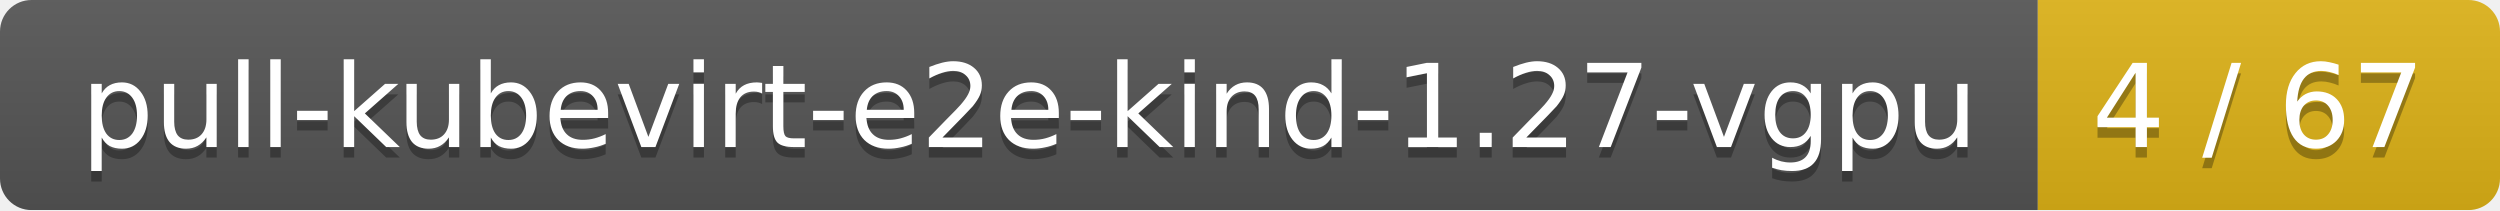
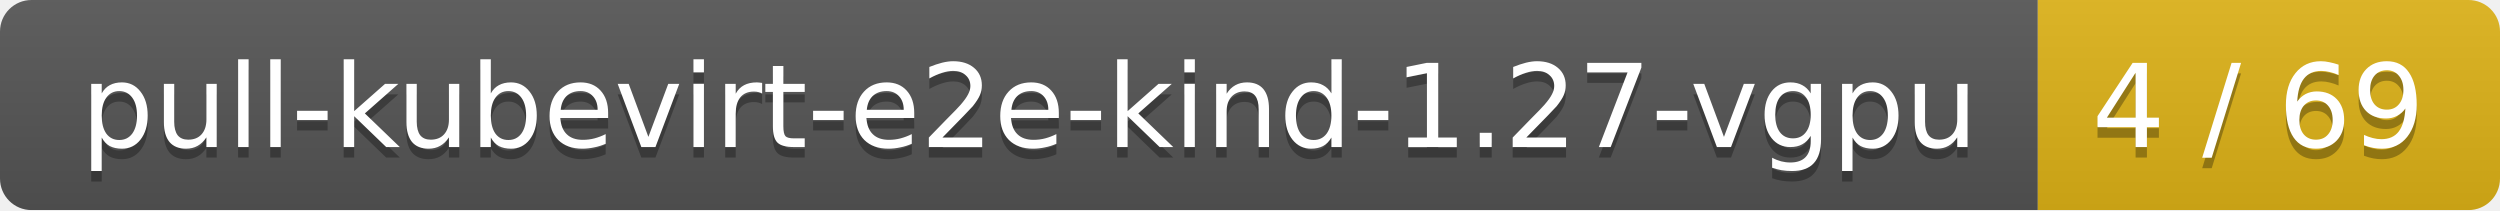
<svg xmlns="http://www.w3.org/2000/svg" width="238" height="20">
  <linearGradient id="smooth" x2="0" y2="100%">
    <stop offset="0" stop-color="#bbb" stop-opacity=".1" />
    <stop offset="1" stop-opacity=".1" />
  </linearGradient>
  <mask id="round">
    <rect width="238" height="20" rx="3" fill="#fff" />
  </mask>
  <g mask="url(#round)">
    <rect width="194" height="20" fill="#555" />
    <rect x="194" width="44" height="20" fill="#dfb317" />
    <rect width="238" height="20" fill="url(#smooth)" />
  </g>
  <g fill="#fff" text-anchor="middle" font-family="DejaVu Sans,Verdana,Geneva,sans-serif" font-size="11">
    <text x="98" y="15" fill="#010101" fill-opacity=".3">pull-kubevirt-e2e-kind-1.27-vgpu</text>
    <text x="98" y="14">pull-kubevirt-e2e-kind-1.27-vgpu</text>
-     <text x="215" y="15" fill="#010101" fill-opacity=".3">4 / 67</text>
-     <text x="215" y="14">4 / 67</text>
+     <text x="215" y="15" fill="#010101" fill-opacity=".3">4 / 69</text>
+     <text x="215" y="14">4 / 69</text>
  </g>
</svg>
